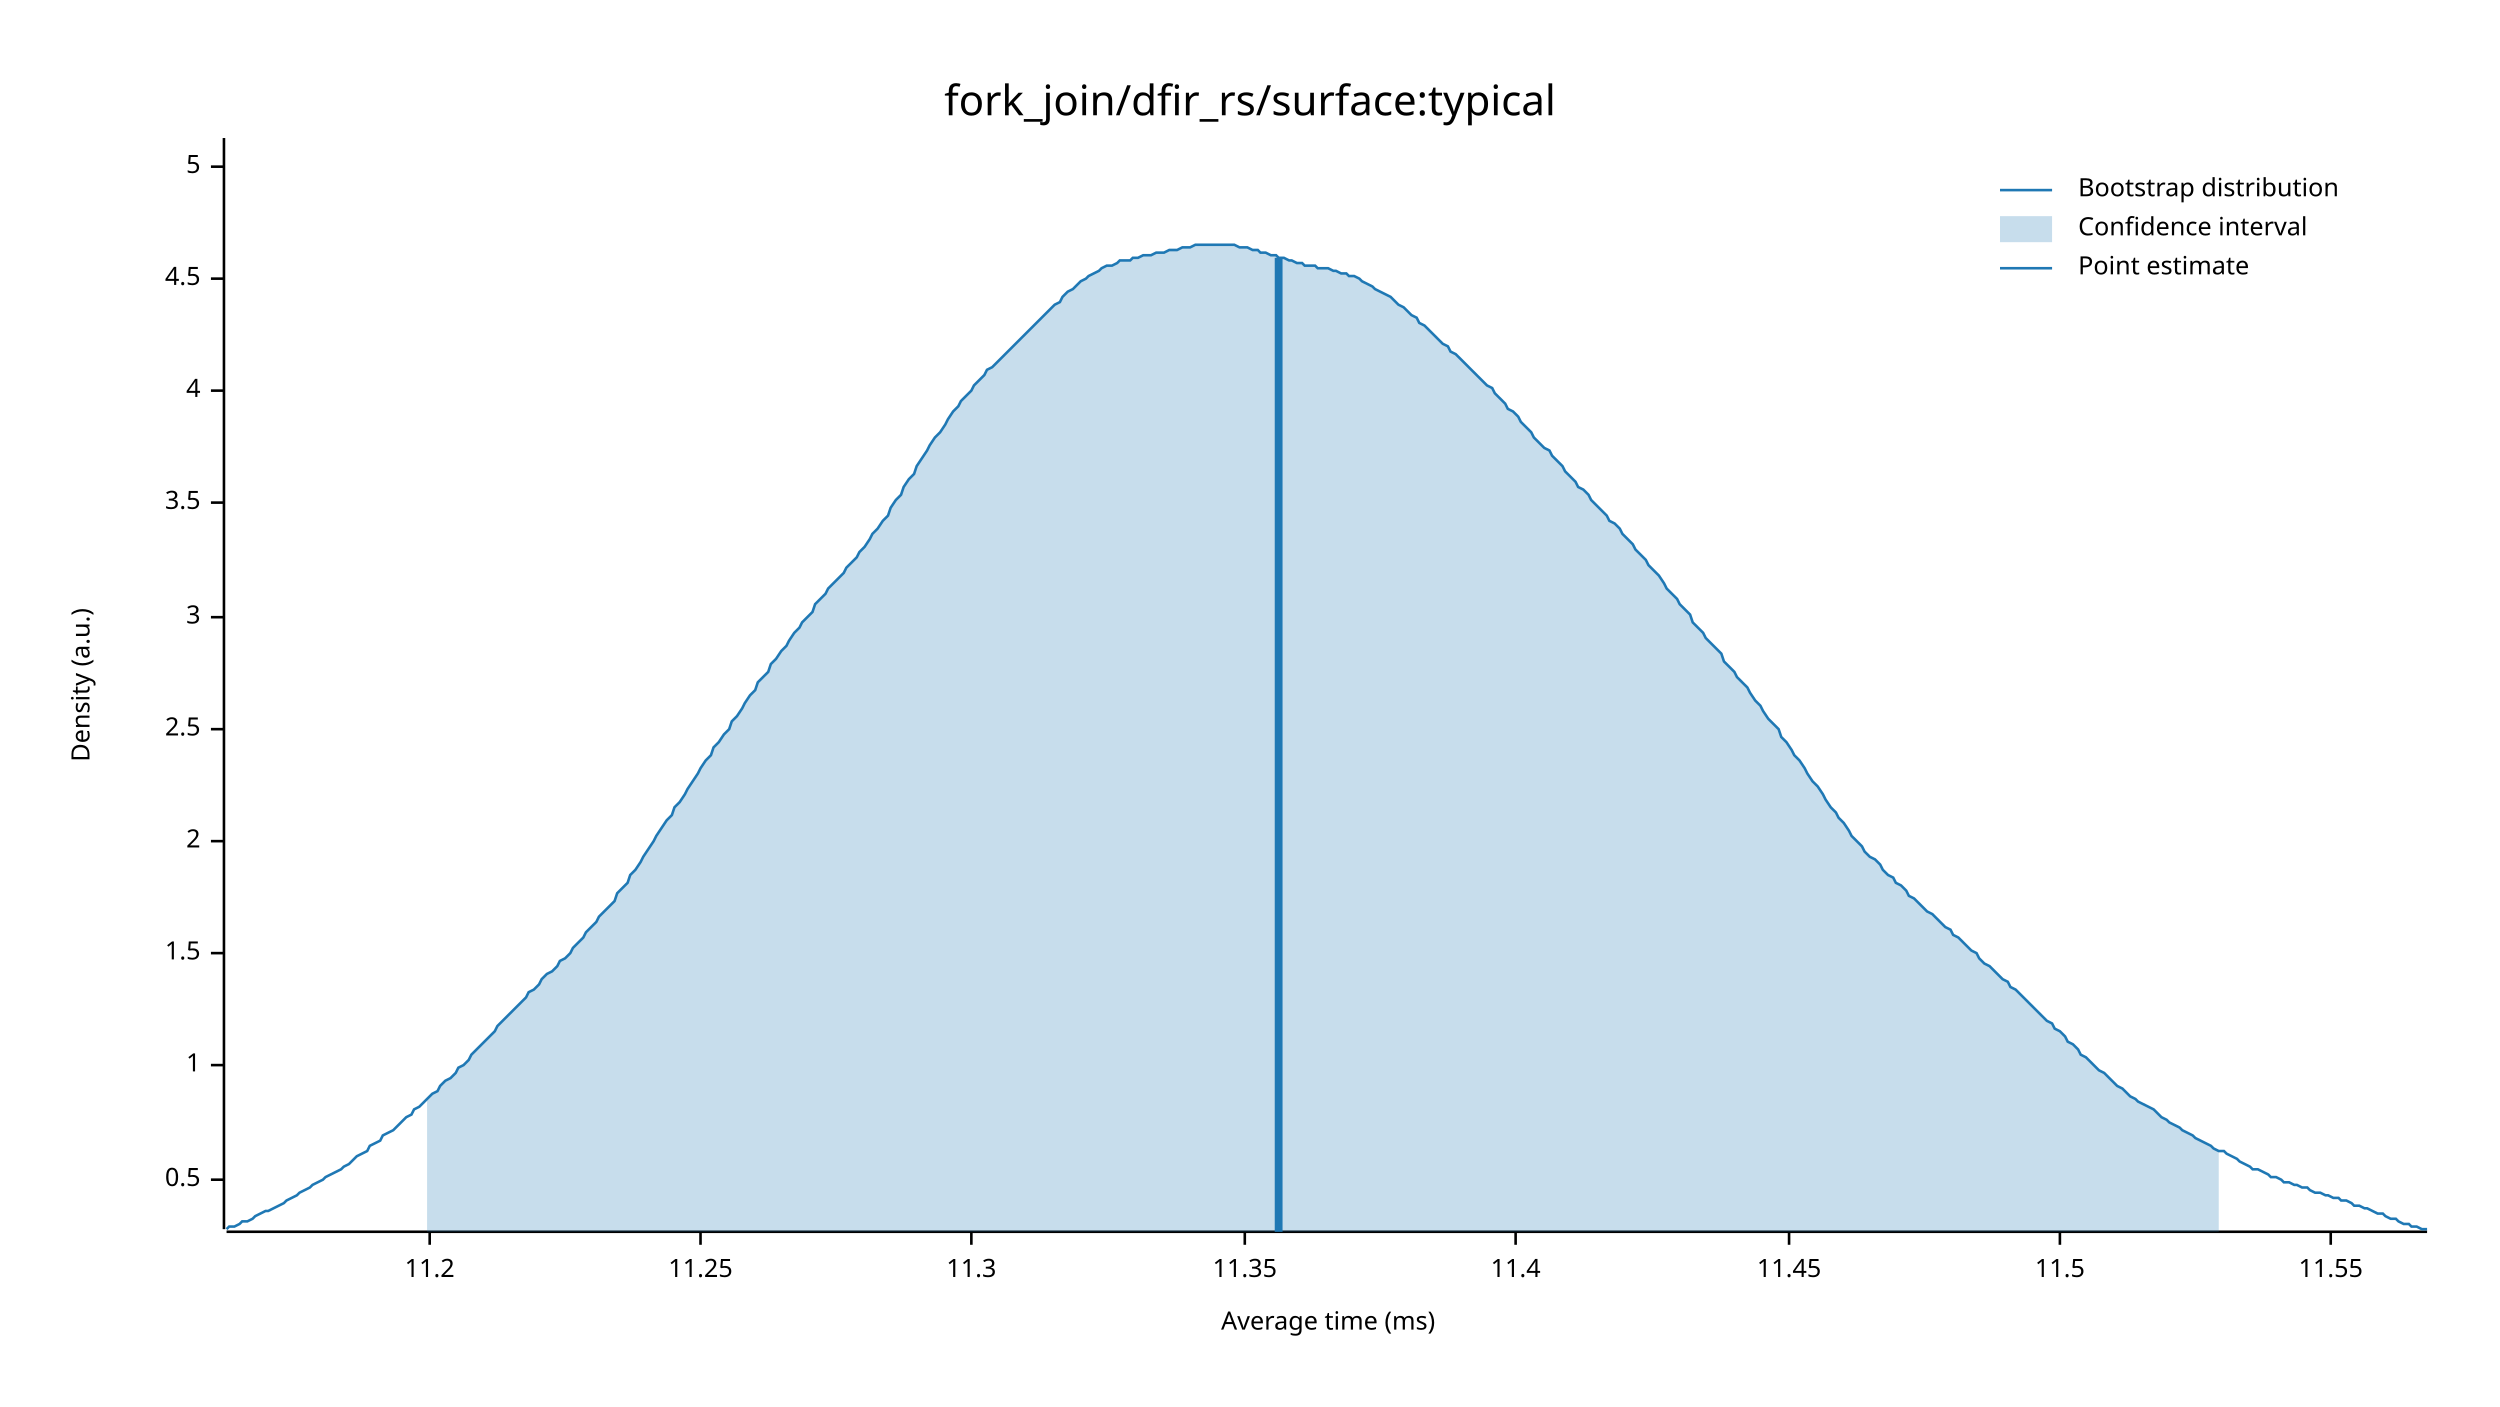
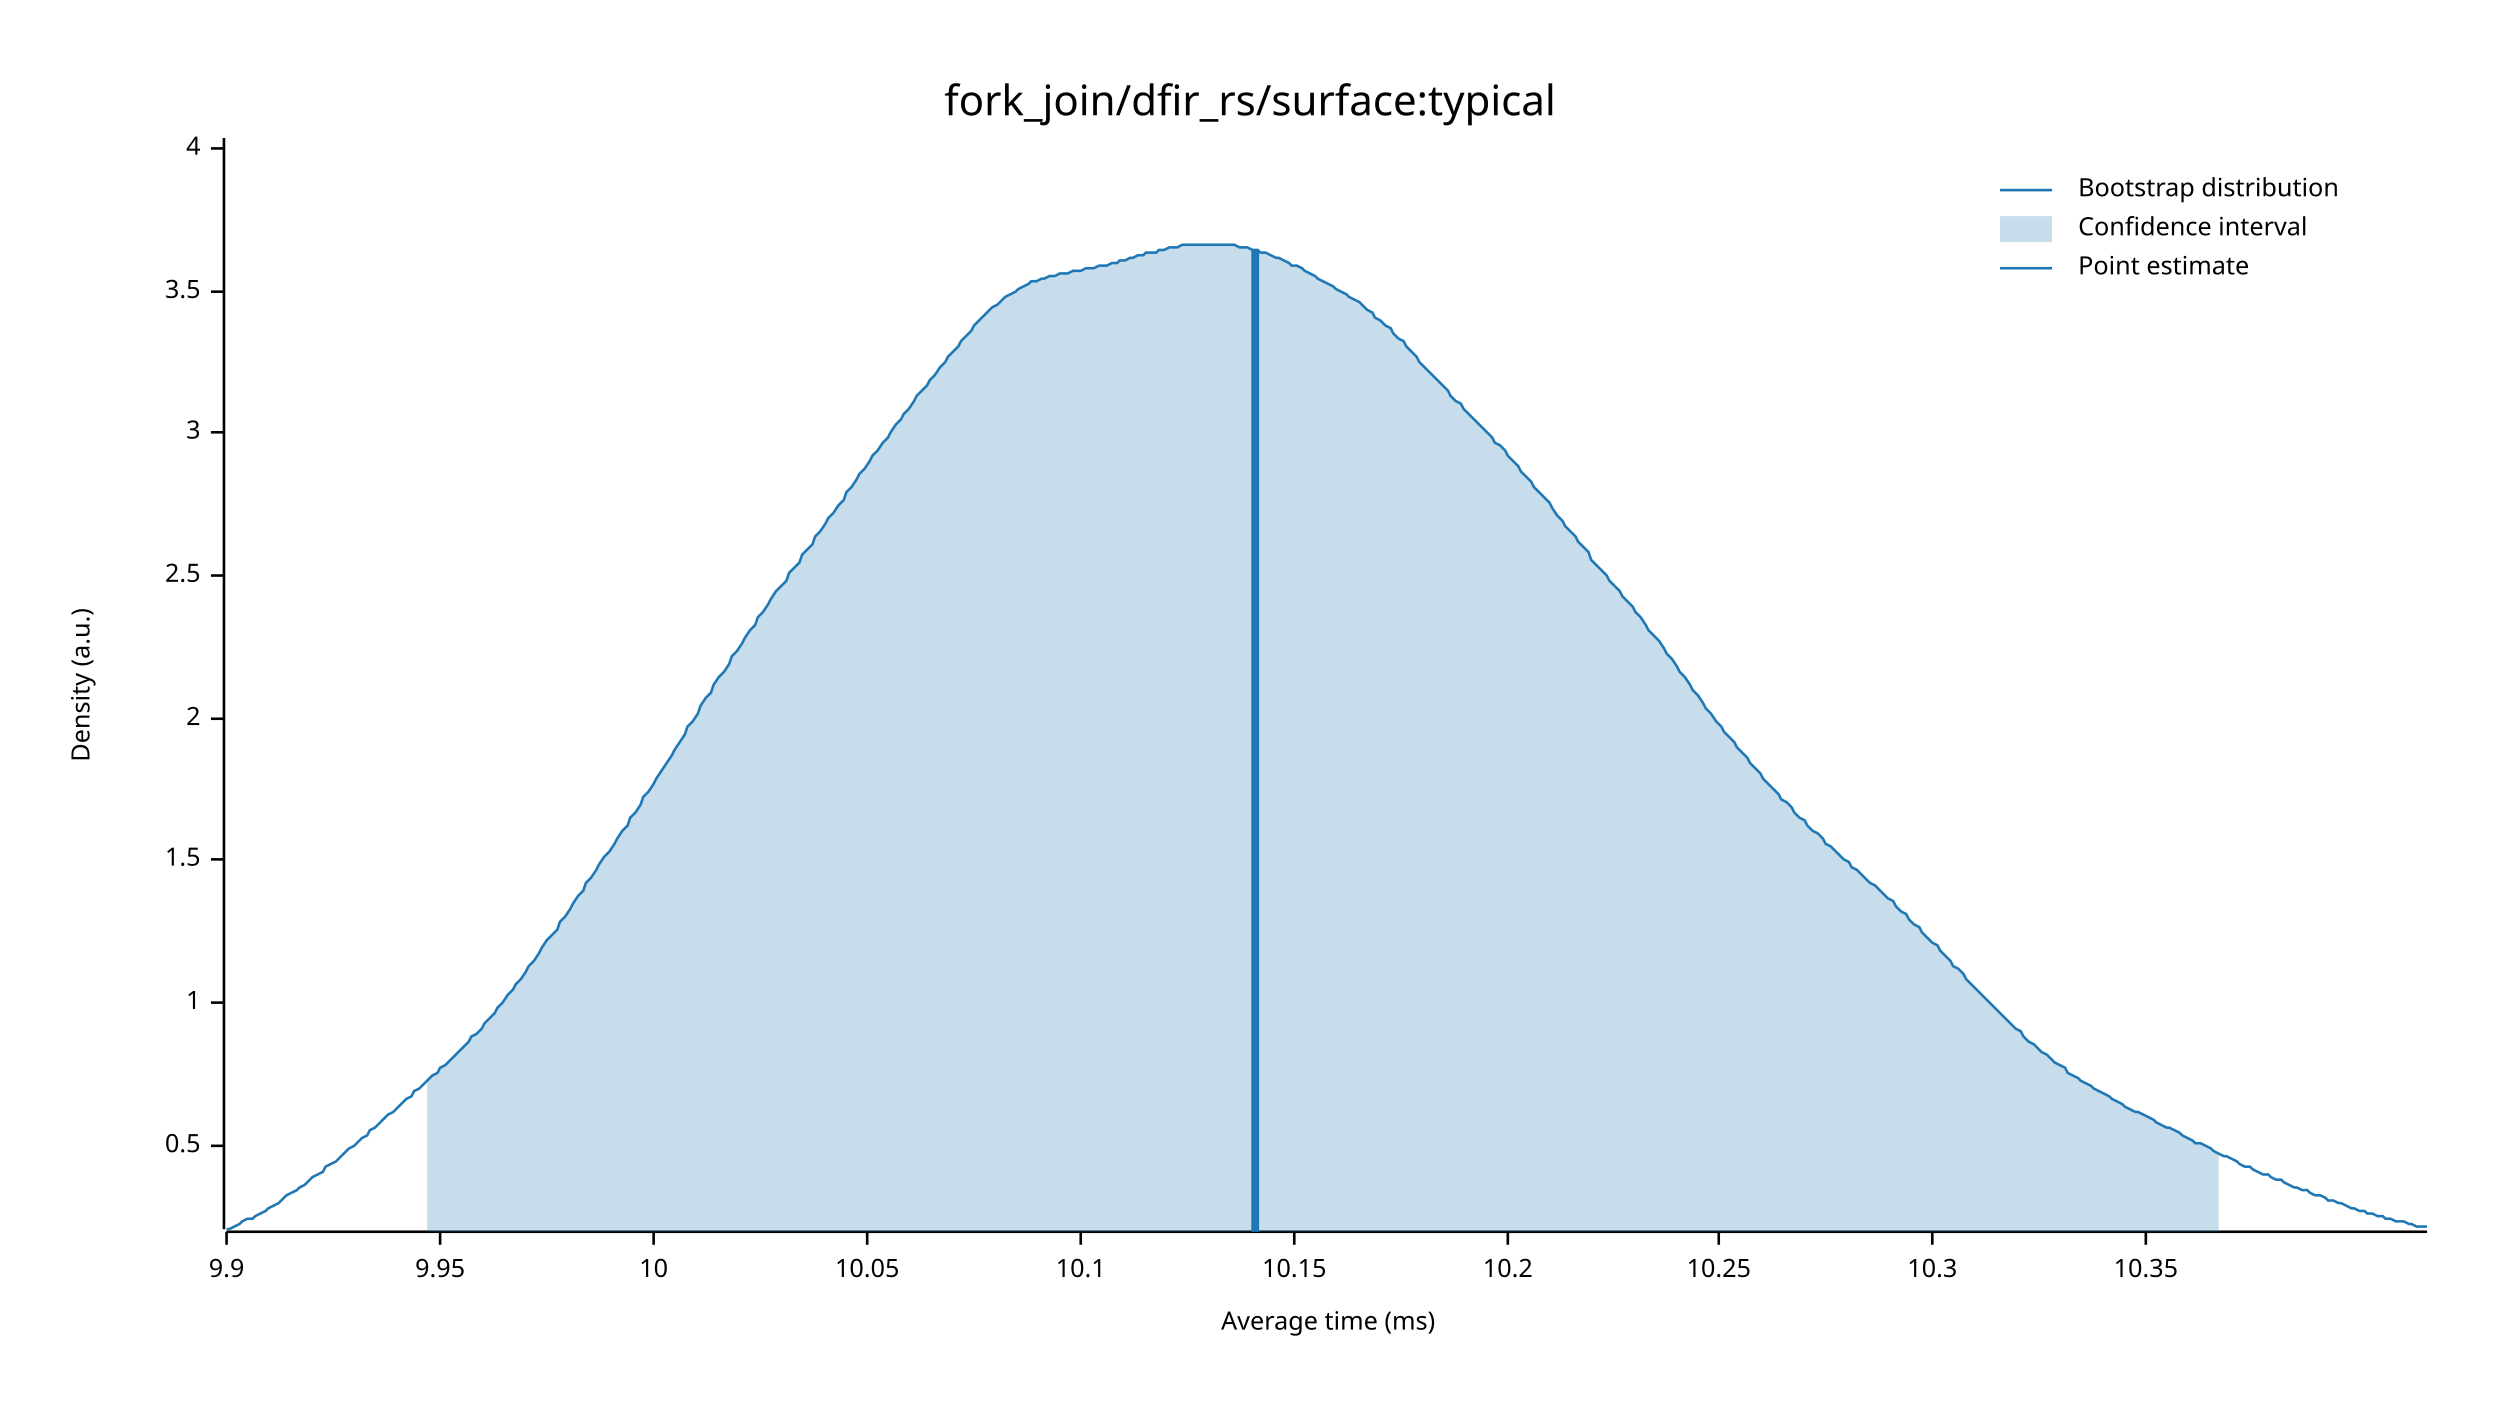
<svg xmlns="http://www.w3.org/2000/svg" width="960" height="540" viewBox="0 0 960 540">
  <text x="480" y="32" dy="0.76em" text-anchor="middle" font-family="sans-serif" font-size="16.129" opacity="1" fill="#000000">
fork_join/dfir_rs/surface:typical
</text>
  <text x="27" y="263" dy="0.76em" text-anchor="middle" font-family="sans-serif" font-size="9.677" opacity="1" fill="#000000" transform="rotate(270, 27, 263)">
Density (a.u.)
</text>
  <text x="510" y="513" dy="-0.5ex" text-anchor="middle" font-family="sans-serif" font-size="9.677" opacity="1" fill="#000000">
Average time (ms)
</text>
  <polyline fill="none" opacity="1" stroke="#000000" stroke-width="1" points="86,53 86,472 " />
-   <text x="77" y="453" dy="0.5ex" text-anchor="end" font-family="sans-serif" font-size="9.677" opacity="1" fill="#000000">
+   <text x="77" y="440" dy="0.5ex" text-anchor="end" font-family="sans-serif" font-size="9.677" opacity="1" fill="#000000">
0.5
</text>
-   <polyline fill="none" opacity="1" stroke="#000000" stroke-width="1" points="81,453 86,453 " />
-   <text x="77" y="409" dy="0.5ex" text-anchor="end" font-family="sans-serif" font-size="9.677" opacity="1" fill="#000000">
+   <polyline fill="none" opacity="1" stroke="#000000" stroke-width="1" points="81,440 86,440 " />
+   <text x="77" y="385" dy="0.5ex" text-anchor="end" font-family="sans-serif" font-size="9.677" opacity="1" fill="#000000">
1
</text>
-   <polyline fill="none" opacity="1" stroke="#000000" stroke-width="1" points="81,409 86,409 " />
-   <text x="77" y="366" dy="0.5ex" text-anchor="end" font-family="sans-serif" font-size="9.677" opacity="1" fill="#000000">
+   <polyline fill="none" opacity="1" stroke="#000000" stroke-width="1" points="81,385 86,385 " />
+   <text x="77" y="330" dy="0.5ex" text-anchor="end" font-family="sans-serif" font-size="9.677" opacity="1" fill="#000000">
1.5
</text>
-   <polyline fill="none" opacity="1" stroke="#000000" stroke-width="1" points="81,366 86,366 " />
-   <text x="77" y="323" dy="0.5ex" text-anchor="end" font-family="sans-serif" font-size="9.677" opacity="1" fill="#000000">
+   <polyline fill="none" opacity="1" stroke="#000000" stroke-width="1" points="81,330 86,330 " />
+   <text x="77" y="276" dy="0.5ex" text-anchor="end" font-family="sans-serif" font-size="9.677" opacity="1" fill="#000000">
2
</text>
-   <polyline fill="none" opacity="1" stroke="#000000" stroke-width="1" points="81,323 86,323 " />
-   <text x="77" y="280" dy="0.5ex" text-anchor="end" font-family="sans-serif" font-size="9.677" opacity="1" fill="#000000">
+   <polyline fill="none" opacity="1" stroke="#000000" stroke-width="1" points="81,276 86,276 " />
+   <text x="77" y="221" dy="0.5ex" text-anchor="end" font-family="sans-serif" font-size="9.677" opacity="1" fill="#000000">
2.5
</text>
-   <polyline fill="none" opacity="1" stroke="#000000" stroke-width="1" points="81,280 86,280 " />
-   <text x="77" y="237" dy="0.5ex" text-anchor="end" font-family="sans-serif" font-size="9.677" opacity="1" fill="#000000">
+   <polyline fill="none" opacity="1" stroke="#000000" stroke-width="1" points="81,221 86,221 " />
+   <text x="77" y="166" dy="0.5ex" text-anchor="end" font-family="sans-serif" font-size="9.677" opacity="1" fill="#000000">
3
</text>
-   <polyline fill="none" opacity="1" stroke="#000000" stroke-width="1" points="81,237 86,237 " />
-   <text x="77" y="193" dy="0.5ex" text-anchor="end" font-family="sans-serif" font-size="9.677" opacity="1" fill="#000000">
+   <polyline fill="none" opacity="1" stroke="#000000" stroke-width="1" points="81,166 86,166 " />
+   <text x="77" y="112" dy="0.5ex" text-anchor="end" font-family="sans-serif" font-size="9.677" opacity="1" fill="#000000">
3.5
</text>
-   <polyline fill="none" opacity="1" stroke="#000000" stroke-width="1" points="81,193 86,193 " />
-   <text x="77" y="150" dy="0.5ex" text-anchor="end" font-family="sans-serif" font-size="9.677" opacity="1" fill="#000000">
+   <polyline fill="none" opacity="1" stroke="#000000" stroke-width="1" points="81,112 86,112 " />
+   <text x="77" y="57" dy="0.5ex" text-anchor="end" font-family="sans-serif" font-size="9.677" opacity="1" fill="#000000">
4
</text>
-   <polyline fill="none" opacity="1" stroke="#000000" stroke-width="1" points="81,150 86,150 " />
-   <text x="77" y="107" dy="0.5ex" text-anchor="end" font-family="sans-serif" font-size="9.677" opacity="1" fill="#000000">
- 4.5
+   <polyline fill="none" opacity="1" stroke="#000000" stroke-width="1" points="81,57 86,57 " />
+   <polyline fill="none" opacity="1" stroke="#000000" stroke-width="1" points="87,473 932,473 " />
+   <text x="87" y="483" dy="0.76em" text-anchor="middle" font-family="sans-serif" font-size="9.677" opacity="1" fill="#000000">
+ 9.9
</text>
-   <polyline fill="none" opacity="1" stroke="#000000" stroke-width="1" points="81,107 86,107 " />
-   <text x="77" y="64" dy="0.5ex" text-anchor="end" font-family="sans-serif" font-size="9.677" opacity="1" fill="#000000">
- 5
+   <polyline fill="none" opacity="1" stroke="#000000" stroke-width="1" points="87,473 87,478 " />
+   <text x="169" y="483" dy="0.76em" text-anchor="middle" font-family="sans-serif" font-size="9.677" opacity="1" fill="#000000">
+ 9.95
</text>
-   <polyline fill="none" opacity="1" stroke="#000000" stroke-width="1" points="81,64 86,64 " />
-   <polyline fill="none" opacity="1" stroke="#000000" stroke-width="1" points="87,473 932,473 " />
-   <text x="165" y="483" dy="0.76em" text-anchor="middle" font-family="sans-serif" font-size="9.677" opacity="1" fill="#000000">
- 11.2
+   <polyline fill="none" opacity="1" stroke="#000000" stroke-width="1" points="169,473 169,478 " />
+   <text x="251" y="483" dy="0.76em" text-anchor="middle" font-family="sans-serif" font-size="9.677" opacity="1" fill="#000000">
+ 10
</text>
-   <polyline fill="none" opacity="1" stroke="#000000" stroke-width="1" points="165,473 165,478 " />
-   <text x="269" y="483" dy="0.76em" text-anchor="middle" font-family="sans-serif" font-size="9.677" opacity="1" fill="#000000">
- 11.25
+   <polyline fill="none" opacity="1" stroke="#000000" stroke-width="1" points="251,473 251,478 " />
+   <text x="333" y="483" dy="0.76em" text-anchor="middle" font-family="sans-serif" font-size="9.677" opacity="1" fill="#000000">
+ 10.05
</text>
-   <polyline fill="none" opacity="1" stroke="#000000" stroke-width="1" points="269,473 269,478 " />
-   <text x="373" y="483" dy="0.76em" text-anchor="middle" font-family="sans-serif" font-size="9.677" opacity="1" fill="#000000">
- 11.3
+   <polyline fill="none" opacity="1" stroke="#000000" stroke-width="1" points="333,473 333,478 " />
+   <text x="415" y="483" dy="0.76em" text-anchor="middle" font-family="sans-serif" font-size="9.677" opacity="1" fill="#000000">
+ 10.1
</text>
-   <polyline fill="none" opacity="1" stroke="#000000" stroke-width="1" points="373,473 373,478 " />
-   <text x="478" y="483" dy="0.76em" text-anchor="middle" font-family="sans-serif" font-size="9.677" opacity="1" fill="#000000">
- 11.35
+   <polyline fill="none" opacity="1" stroke="#000000" stroke-width="1" points="415,473 415,478 " />
+   <text x="497" y="483" dy="0.76em" text-anchor="middle" font-family="sans-serif" font-size="9.677" opacity="1" fill="#000000">
+ 10.15
</text>
-   <polyline fill="none" opacity="1" stroke="#000000" stroke-width="1" points="478,473 478,478 " />
-   <text x="582" y="483" dy="0.76em" text-anchor="middle" font-family="sans-serif" font-size="9.677" opacity="1" fill="#000000">
- 11.4
+   <polyline fill="none" opacity="1" stroke="#000000" stroke-width="1" points="497,473 497,478 " />
+   <text x="579" y="483" dy="0.76em" text-anchor="middle" font-family="sans-serif" font-size="9.677" opacity="1" fill="#000000">
+ 10.2
</text>
-   <polyline fill="none" opacity="1" stroke="#000000" stroke-width="1" points="582,473 582,478 " />
-   <text x="687" y="483" dy="0.76em" text-anchor="middle" font-family="sans-serif" font-size="9.677" opacity="1" fill="#000000">
- 11.45
+   <polyline fill="none" opacity="1" stroke="#000000" stroke-width="1" points="579,473 579,478 " />
+   <text x="660" y="483" dy="0.76em" text-anchor="middle" font-family="sans-serif" font-size="9.677" opacity="1" fill="#000000">
+ 10.25
</text>
-   <polyline fill="none" opacity="1" stroke="#000000" stroke-width="1" points="687,473 687,478 " />
-   <text x="791" y="483" dy="0.76em" text-anchor="middle" font-family="sans-serif" font-size="9.677" opacity="1" fill="#000000">
- 11.5
+   <polyline fill="none" opacity="1" stroke="#000000" stroke-width="1" points="660,473 660,478 " />
+   <text x="742" y="483" dy="0.76em" text-anchor="middle" font-family="sans-serif" font-size="9.677" opacity="1" fill="#000000">
+ 10.3
</text>
-   <polyline fill="none" opacity="1" stroke="#000000" stroke-width="1" points="791,473 791,478 " />
-   <text x="895" y="483" dy="0.76em" text-anchor="middle" font-family="sans-serif" font-size="9.677" opacity="1" fill="#000000">
- 11.55
+   <polyline fill="none" opacity="1" stroke="#000000" stroke-width="1" points="742,473 742,478 " />
+   <text x="824" y="483" dy="0.76em" text-anchor="middle" font-family="sans-serif" font-size="9.677" opacity="1" fill="#000000">
+ 10.35
</text>
-   <polyline fill="none" opacity="1" stroke="#000000" stroke-width="1" points="895,473 895,478 " />
-   <polyline fill="none" opacity="1" stroke="#1F78B4" stroke-width="1" points="87,472 88,471 90,471 92,470 93,469 95,469 97,468 98,467 100,466 102,465 103,465 105,464 107,463 109,462 110,461 112,460 114,459 115,458 117,457 119,456 120,455 122,454 124,453 125,452 127,451 129,450 131,449 132,448 134,447 136,445 137,444 139,443 141,442 142,440 144,439 146,438 147,436 149,435 151,434 153,432 154,431 156,429 158,428 159,426 161,425 163,423 164,422 166,420 168,419 169,417 171,415 173,414 175,412 176,410 178,409 180,407 181,405 183,403 185,401 186,400 188,398 190,396 191,394 193,392 195,390 197,388 198,387 200,385 202,383 203,381 205,380 207,378 208,376 210,374 212,373 214,371 215,369 217,368 219,366 220,364 222,362 224,360 225,358 227,356 229,354 230,352 232,350 234,348 236,346 237,343 239,341 241,339 242,336 244,334 246,331 247,329 249,326 251,323 252,321 254,318 256,315 258,313 259,310 261,308 263,305 264,303 266,300 268,297 269,295 271,292 273,290 274,287 276,285 278,282 280,280 281,277 283,275 285,272 286,270 288,267 290,265 291,262 293,260 295,258 296,255 298,253 300,250 302,248 303,246 305,243 307,241 308,239 310,237 312,235 313,232 315,230 317,228 318,226 320,224 322,222 324,220 325,218 327,216 329,214 330,212 332,210 334,207 335,205 337,203 339,200 341,198 342,195 344,192 346,190 347,187 349,184 351,182 352,179 354,176 356,173 357,171 359,168 361,166 363,163 364,161 366,158 368,156 369,154 371,152 373,150 374,148 376,146 378,144 379,142 381,141 383,139 385,137 386,136 388,134 390,132 391,131 393,129 395,127 396,126 398,124 400,122 401,121 403,119 405,117 407,116 408,114 410,112 412,111 413,110 415,108 417,107 418,106 420,105 422,104 423,103 425,102 427,102 429,101 430,100 432,100 434,100 435,99 437,99 439,98 440,98 442,98 444,97 445,97 447,97 449,96 451,96 452,96 454,95 456,95 457,95 459,94 461,94 462,94 464,94 466,94 468,94 469,94 471,94 473,94 474,94 476,95 478,95 479,95 481,96 483,96 484,97 486,97 488,98 490,98 491,99 493,99 495,100 496,100 498,101 500,101 501,102 503,102 505,102 506,103 508,103 510,103 512,104 513,104 515,105 517,105 518,106 520,106 522,107 523,108 525,109 527,110 528,111 530,112 532,113 534,114 535,115 537,117 539,118 540,119 542,121 544,122 545,124 547,125 549,127 550,128 552,130 554,132 556,133 557,135 559,136 561,138 562,139 564,141 566,143 567,144 569,146 571,148 573,149 574,151 576,153 578,155 579,157 581,158 583,160 584,162 586,164 588,166 589,168 591,170 593,172 595,173 596,175 598,177 600,179 601,181 603,183 605,185 606,187 608,188 610,190 611,192 613,194 615,196 617,198 618,200 620,201 622,203 623,205 625,207 627,209 628,211 630,213 632,215 633,217 635,219 637,221 639,224 640,226 642,228 644,230 645,232 647,234 649,236 650,239 652,241 654,243 655,245 657,247 659,249 661,251 662,254 664,256 666,258 667,260 669,262 671,264 672,266 674,269 676,271 677,273 679,276 681,278 683,280 684,283 686,285 688,288 689,290 691,292 693,295 694,297 696,300 698,302 700,305 701,307 703,310 705,312 706,314 708,316 710,319 711,321 713,323 715,325 716,327 718,329 720,330 722,332 723,334 725,336 727,337 728,339 730,340 732,342 733,344 735,345 737,347 738,348 740,350 742,351 744,353 745,354 747,356 749,357 750,359 752,360 754,362 755,363 757,365 759,366 760,368 762,370 764,371 766,373 767,374 769,376 771,377 772,379 774,380 776,382 777,383 779,385 781,387 782,388 784,390 786,392 788,393 789,395 791,396 793,398 794,400 796,401 798,403 799,405 801,406 803,408 804,409 806,411 808,412 810,414 811,415 813,417 815,418 816,419 818,421 820,422 821,423 823,424 825,425 827,426 828,427 830,429 832,430 833,431 835,432 837,433 838,434 840,435 842,436 843,437 845,438 847,439 849,440 850,441 852,442 854,442 855,443 857,444 859,445 860,446 862,447 864,448 865,449 867,449 869,450 871,451 872,452 874,452 876,453 877,454 879,454 881,455 882,455 884,456 886,456 887,457 889,458 891,458 893,459 894,459 896,460 898,460 899,461 901,461 903,462 904,463 906,463 908,464 909,464 911,465 913,466 915,466 916,467 918,468 920,468 921,469 923,470 925,470 926,471 928,471 930,472 932,472 " />
-   <polygon opacity="0.25" fill="#1F78B4" points="164,422 166,420 168,419 169,417 171,415 173,414 175,412 176,410 178,409 180,407 181,405 183,403 185,401 186,400 188,398 190,396 191,394 193,392 195,390 197,388 198,387 200,385 202,383 203,381 205,380 207,378 208,376 210,374 212,373 214,371 215,369 217,368 219,366 220,364 222,362 224,360 225,358 227,356 229,354 230,352 232,350 234,348 236,346 237,343 239,341 241,339 242,336 244,334 246,331 247,329 249,326 251,323 252,321 254,318 256,315 258,313 259,310 261,308 263,305 264,303 266,300 268,297 269,295 271,292 273,290 274,287 276,285 278,282 280,280 281,277 283,275 285,272 286,270 288,267 290,265 291,262 293,260 295,258 296,255 298,253 300,250 302,248 303,246 305,243 307,241 308,239 310,237 312,235 313,232 315,230 317,228 318,226 320,224 322,222 324,220 325,218 327,216 329,214 330,212 332,210 334,207 335,205 337,203 339,200 341,198 342,195 344,192 346,190 347,187 349,184 351,182 352,179 354,176 356,173 357,171 359,168 361,166 363,163 364,161 366,158 368,156 369,154 371,152 373,150 374,148 376,146 378,144 379,142 381,141 383,139 385,137 386,136 388,134 390,132 391,131 393,129 395,127 396,126 398,124 400,122 401,121 403,119 405,117 407,116 408,114 410,112 412,111 413,110 415,108 417,107 418,106 420,105 422,104 423,103 425,102 427,102 429,101 430,100 432,100 434,100 435,99 437,99 439,98 440,98 442,98 444,97 445,97 447,97 449,96 451,96 452,96 454,95 456,95 457,95 459,94 461,94 462,94 464,94 466,94 468,94 469,94 471,94 473,94 474,94 476,95 478,95 479,95 481,96 483,96 484,97 486,97 488,98 490,98 491,99 493,99 495,100 496,100 498,101 500,101 501,102 503,102 505,102 506,103 508,103 510,103 512,104 513,104 515,105 517,105 518,106 520,106 522,107 523,108 525,109 527,110 528,111 530,112 532,113 534,114 535,115 537,117 539,118 540,119 542,121 544,122 545,124 547,125 549,127 550,128 552,130 554,132 556,133 557,135 559,136 561,138 562,139 564,141 566,143 567,144 569,146 571,148 573,149 574,151 576,153 578,155 579,157 581,158 583,160 584,162 586,164 588,166 589,168 591,170 593,172 595,173 596,175 598,177 600,179 601,181 603,183 605,185 606,187 608,188 610,190 611,192 613,194 615,196 617,198 618,200 620,201 622,203 623,205 625,207 627,209 628,211 630,213 632,215 633,217 635,219 637,221 639,224 640,226 642,228 644,230 645,232 647,234 649,236 650,239 652,241 654,243 655,245 657,247 659,249 661,251 662,254 664,256 666,258 667,260 669,262 671,264 672,266 674,269 676,271 677,273 679,276 681,278 683,280 684,283 686,285 688,288 689,290 691,292 693,295 694,297 696,300 698,302 700,305 701,307 703,310 705,312 706,314 708,316 710,319 711,321 713,323 715,325 716,327 718,329 720,330 722,332 723,334 725,336 727,337 728,339 730,340 732,342 733,344 735,345 737,347 738,348 740,350 742,351 744,353 745,354 747,356 749,357 750,359 752,360 754,362 755,363 757,365 759,366 760,368 762,370 764,371 766,373 767,374 769,376 771,377 772,379 774,380 776,382 777,383 779,385 781,387 782,388 784,390 786,392 788,393 789,395 791,396 793,398 794,400 796,401 798,403 799,405 801,406 803,408 804,409 806,411 808,412 810,414 811,415 813,417 815,418 816,419 818,421 820,422 821,423 823,424 825,425 827,426 828,427 830,429 832,430 833,431 835,432 837,433 838,434 840,435 842,436 843,437 845,438 847,439 849,440 850,441 852,442 852,473 164,473 " />
-   <polyline fill="none" opacity="1" stroke="#1F78B4" stroke-width="3" points="491,473 491,99 " />
+   <polyline fill="none" opacity="1" stroke="#000000" stroke-width="1" points="824,473 824,478 " />
+   <polyline fill="none" opacity="1" stroke="#1F78B4" stroke-width="1" points="87,472 88,472 90,471 92,470 93,469 95,468 97,468 98,467 100,466 102,465 103,464 105,463 107,462 109,460 110,459 112,458 114,457 115,456 117,455 119,453 120,452 122,451 124,450 125,448 127,447 129,446 131,444 132,443 134,441 136,440 137,439 139,437 141,436 142,434 144,433 146,431 147,430 149,428 151,427 153,425 154,424 156,422 158,421 159,419 161,418 163,416 164,415 166,413 168,412 169,410 171,409 173,407 175,405 176,404 178,402 180,400 181,398 183,397 185,395 186,393 188,391 190,389 191,387 193,385 195,382 197,380 198,378 200,376 202,373 203,371 205,369 207,366 208,364 210,361 212,359 214,357 215,354 217,352 219,349 220,347 222,344 224,342 225,339 227,337 229,334 230,332 232,329 234,327 236,324 237,322 239,319 241,317 242,314 244,312 246,309 247,306 249,304 251,301 252,299 254,296 256,293 258,290 259,288 261,285 263,282 264,279 266,277 268,274 269,271 271,268 273,266 274,263 276,260 278,258 280,255 281,252 283,250 285,247 286,245 288,242 290,240 291,237 293,235 295,232 296,230 298,227 300,225 302,223 303,220 305,218 307,216 308,213 310,211 312,209 313,206 315,204 317,201 318,199 320,197 322,194 324,192 325,189 327,187 329,184 330,182 332,180 334,177 335,175 337,173 339,170 341,168 342,166 344,163 346,161 347,159 349,157 351,154 352,152 354,150 356,148 357,146 359,144 361,141 363,139 364,137 366,135 368,133 369,131 371,129 373,127 374,125 376,123 378,121 379,120 381,118 383,117 385,115 386,114 388,113 390,112 391,111 393,110 395,109 396,108 398,108 400,107 401,107 403,106 405,106 407,105 408,105 410,105 412,104 413,104 415,104 417,103 418,103 420,103 422,102 423,102 425,102 427,101 429,101 430,100 432,100 434,99 435,99 437,98 439,98 440,97 442,97 444,97 445,96 447,96 449,95 451,95 452,95 454,94 456,94 457,94 459,94 461,94 462,94 464,94 466,94 468,94 469,94 471,94 473,94 474,94 476,95 478,95 479,95 481,96 483,96 484,97 486,97 488,98 490,99 491,99 493,100 495,101 496,102 498,102 500,103 501,104 503,105 505,106 506,107 508,108 510,109 512,110 513,111 515,112 517,113 518,114 520,115 522,116 523,117 525,119 527,120 528,122 530,123 532,125 534,126 535,128 537,130 539,131 540,133 542,135 544,137 545,139 547,141 549,143 550,144 552,146 554,148 556,150 557,152 559,154 561,155 562,157 564,159 566,161 567,162 569,164 571,166 573,168 574,170 576,171 578,173 579,175 581,177 583,179 584,181 586,183 588,185 589,187 591,189 593,191 595,193 596,195 598,198 600,200 601,202 603,204 605,206 606,208 608,210 610,212 611,215 613,217 615,219 617,221 618,223 620,225 622,227 623,229 625,231 627,233 628,235 630,237 632,240 633,242 635,244 637,246 639,249 640,251 642,253 644,256 645,258 647,260 649,263 650,265 652,267 654,270 655,272 657,274 659,277 661,279 662,281 664,283 666,285 667,287 669,289 671,291 672,293 674,295 676,297 677,299 679,301 681,303 683,305 684,307 686,308 688,310 689,312 691,314 693,315 694,317 696,319 698,320 700,322 701,324 703,325 705,327 706,328 708,330 710,331 711,333 713,334 715,336 716,337 718,339 720,340 722,342 723,343 725,345 727,346 728,348 730,350 732,351 733,353 735,355 737,356 738,358 740,360 742,362 744,363 745,365 747,367 749,369 750,371 752,372 754,374 755,376 757,378 759,380 760,381 762,383 764,385 766,387 767,388 769,390 771,392 772,393 774,395 776,396 777,398 779,400 781,401 782,402 784,404 786,405 788,407 789,408 791,409 793,410 794,412 796,413 798,414 799,415 801,416 803,417 804,418 806,419 808,420 810,421 811,422 813,423 815,424 816,425 818,426 820,427 821,427 823,428 825,429 827,430 828,431 830,432 832,433 833,433 835,434 837,435 838,436 840,437 842,438 843,439 845,439 847,440 849,441 850,442 852,443 854,444 855,444 857,445 859,446 860,447 862,448 864,448 865,449 867,450 869,451 871,451 872,452 874,453 876,453 877,454 879,455 881,456 882,456 884,457 886,457 887,458 889,459 891,459 893,460 894,461 896,461 898,462 899,462 901,463 903,464 904,464 906,465 908,465 909,466 911,466 913,467 915,467 916,468 918,468 920,469 921,469 923,469 925,470 926,470 928,471 930,471 932,471 " />
+   <polygon opacity="0.25" fill="#1F78B4" points="164,415 166,413 168,412 169,410 171,409 173,407 175,405 176,404 178,402 180,400 181,398 183,397 185,395 186,393 188,391 190,389 191,387 193,385 195,382 197,380 198,378 200,376 202,373 203,371 205,369 207,366 208,364 210,361 212,359 214,357 215,354 217,352 219,349 220,347 222,344 224,342 225,339 227,337 229,334 230,332 232,329 234,327 236,324 237,322 239,319 241,317 242,314 244,312 246,309 247,306 249,304 251,301 252,299 254,296 256,293 258,290 259,288 261,285 263,282 264,279 266,277 268,274 269,271 271,268 273,266 274,263 276,260 278,258 280,255 281,252 283,250 285,247 286,245 288,242 290,240 291,237 293,235 295,232 296,230 298,227 300,225 302,223 303,220 305,218 307,216 308,213 310,211 312,209 313,206 315,204 317,201 318,199 320,197 322,194 324,192 325,189 327,187 329,184 330,182 332,180 334,177 335,175 337,173 339,170 341,168 342,166 344,163 346,161 347,159 349,157 351,154 352,152 354,150 356,148 357,146 359,144 361,141 363,139 364,137 366,135 368,133 369,131 371,129 373,127 374,125 376,123 378,121 379,120 381,118 383,117 385,115 386,114 388,113 390,112 391,111 393,110 395,109 396,108 398,108 400,107 401,107 403,106 405,106 407,105 408,105 410,105 412,104 413,104 415,104 417,103 418,103 420,103 422,102 423,102 425,102 427,101 429,101 430,100 432,100 434,99 435,99 437,98 439,98 440,97 442,97 444,97 445,96 447,96 449,95 451,95 452,95 454,94 456,94 457,94 459,94 461,94 462,94 464,94 466,94 468,94 469,94 471,94 473,94 474,94 476,95 478,95 479,95 481,96 483,96 484,97 486,97 488,98 490,99 491,99 493,100 495,101 496,102 498,102 500,103 501,104 503,105 505,106 506,107 508,108 510,109 512,110 513,111 515,112 517,113 518,114 520,115 522,116 523,117 525,119 527,120 528,122 530,123 532,125 534,126 535,128 537,130 539,131 540,133 542,135 544,137 545,139 547,141 549,143 550,144 552,146 554,148 556,150 557,152 559,154 561,155 562,157 564,159 566,161 567,162 569,164 571,166 573,168 574,170 576,171 578,173 579,175 581,177 583,179 584,181 586,183 588,185 589,187 591,189 593,191 595,193 596,195 598,198 600,200 601,202 603,204 605,206 606,208 608,210 610,212 611,215 613,217 615,219 617,221 618,223 620,225 622,227 623,229 625,231 627,233 628,235 630,237 632,240 633,242 635,244 637,246 639,249 640,251 642,253 644,256 645,258 647,260 649,263 650,265 652,267 654,270 655,272 657,274 659,277 661,279 662,281 664,283 666,285 667,287 669,289 671,291 672,293 674,295 676,297 677,299 679,301 681,303 683,305 684,307 686,308 688,310 689,312 691,314 693,315 694,317 696,319 698,320 700,322 701,324 703,325 705,327 706,328 708,330 710,331 711,333 713,334 715,336 716,337 718,339 720,340 722,342 723,343 725,345 727,346 728,348 730,350 732,351 733,353 735,355 737,356 738,358 740,360 742,362 744,363 745,365 747,367 749,369 750,371 752,372 754,374 755,376 757,378 759,380 760,381 762,383 764,385 766,387 767,388 769,390 771,392 772,393 774,395 776,396 777,398 779,400 781,401 782,402 784,404 786,405 788,407 789,408 791,409 793,410 794,412 796,413 798,414 799,415 801,416 803,417 804,418 806,419 808,420 810,421 811,422 813,423 815,424 816,425 818,426 820,427 821,427 823,428 825,429 827,430 828,431 830,432 832,433 833,433 835,434 837,435 838,436 840,437 842,438 843,439 845,439 847,440 849,441 850,442 852,443 852,473 164,473 " />
+   <polyline fill="none" opacity="1" stroke="#1F78B4" stroke-width="3" points="482,473 482,96 " />
  <text x="798" y="68" dy="0.76em" text-anchor="start" font-family="sans-serif" font-size="9.677" opacity="1" fill="#000000">
Bootstrap distribution
</text>
  <text x="798" y="83" dy="0.76em" text-anchor="start" font-family="sans-serif" font-size="9.677" opacity="1" fill="#000000">
Confidence interval
</text>
  <text x="798" y="98" dy="0.76em" text-anchor="start" font-family="sans-serif" font-size="9.677" opacity="1" fill="#000000">
Point estimate
</text>
  <polyline fill="none" opacity="1" stroke="#1F78B4" stroke-width="1" points="768,73 788,73 " />
  <rect x="768" y="83" width="20" height="10" opacity="0.25" fill="#1F78B4" stroke="none" />
  <polyline fill="none" opacity="1" stroke="#1F78B4" stroke-width="1" points="768,103 788,103 " />
</svg>
